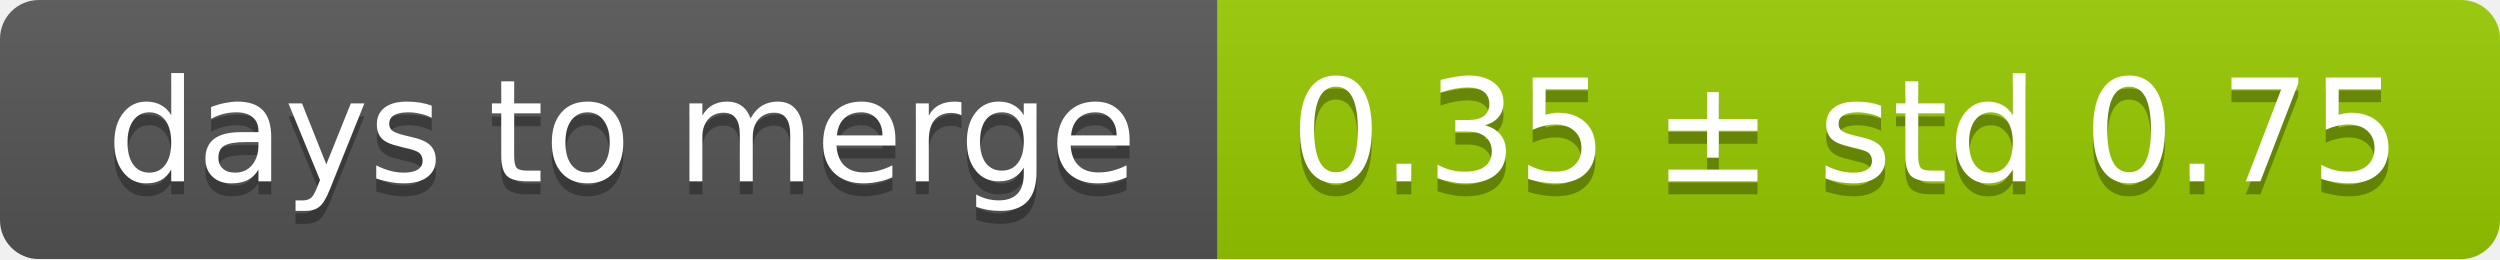
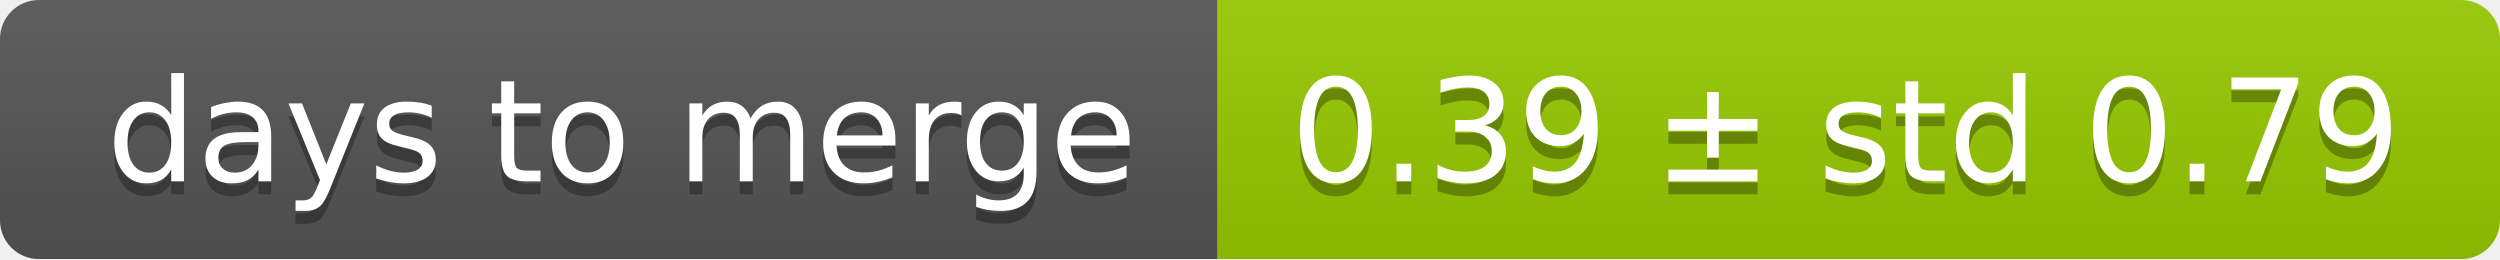
<svg xmlns="http://www.w3.org/2000/svg" width="193" height="20">
  <linearGradient id="smooth" x2="0" y2="100%">
    <stop offset="0" stop-color="#bbb" stop-opacity=".1" />
    <stop offset="1" stop-opacity=".1" />
  </linearGradient>
  <mask id="round">
    <rect width="193" height="20" rx="3" fill="#fff" />
  </mask>
  <g mask="url(#round)">
    <rect width="94" height="20" fill="#555" />
    <rect x="94" width="99" height="20" fill="#97ca00" />
    <rect width="193" height="20" fill="url(#smooth)" />
  </g>
  <g fill="#fff" text-anchor="middle" font-family="DejaVu Sans,Verdana,Geneva,sans-serif" font-size="11">
    <text x="48" y="15" fill="#010101" fill-opacity=".3">days to merge</text>
    <text x="48" y="14">days to merge</text>
-     <text x="142.5" y="15" fill="#010101" fill-opacity=".3">0.35 ± std 0.75</text>
-     <text x="142.5" y="14">0.35 ± std 0.75</text>
+     <text x="142.5" y="15" fill="#010101" fill-opacity=".3">0.39 ± std 0.79</text>
+     <text x="142.5" y="14">0.39 ± std 0.79</text>
  </g>
</svg>
